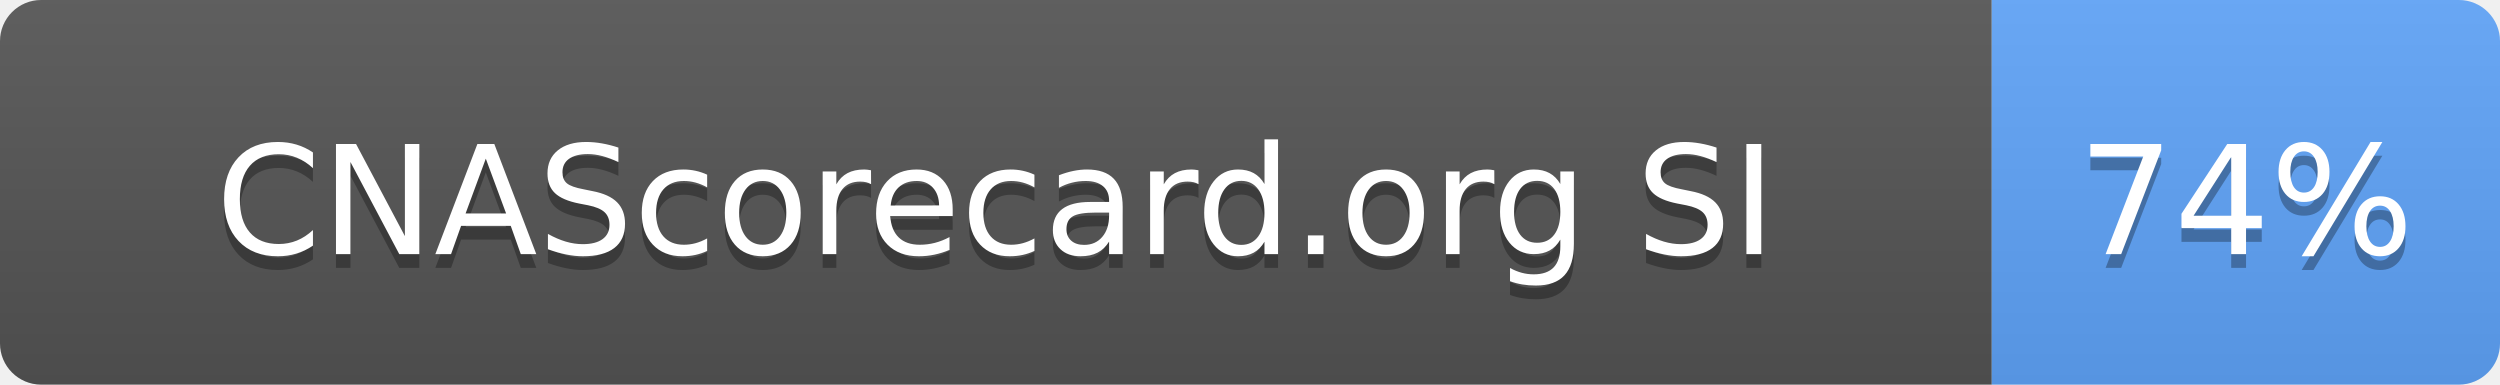
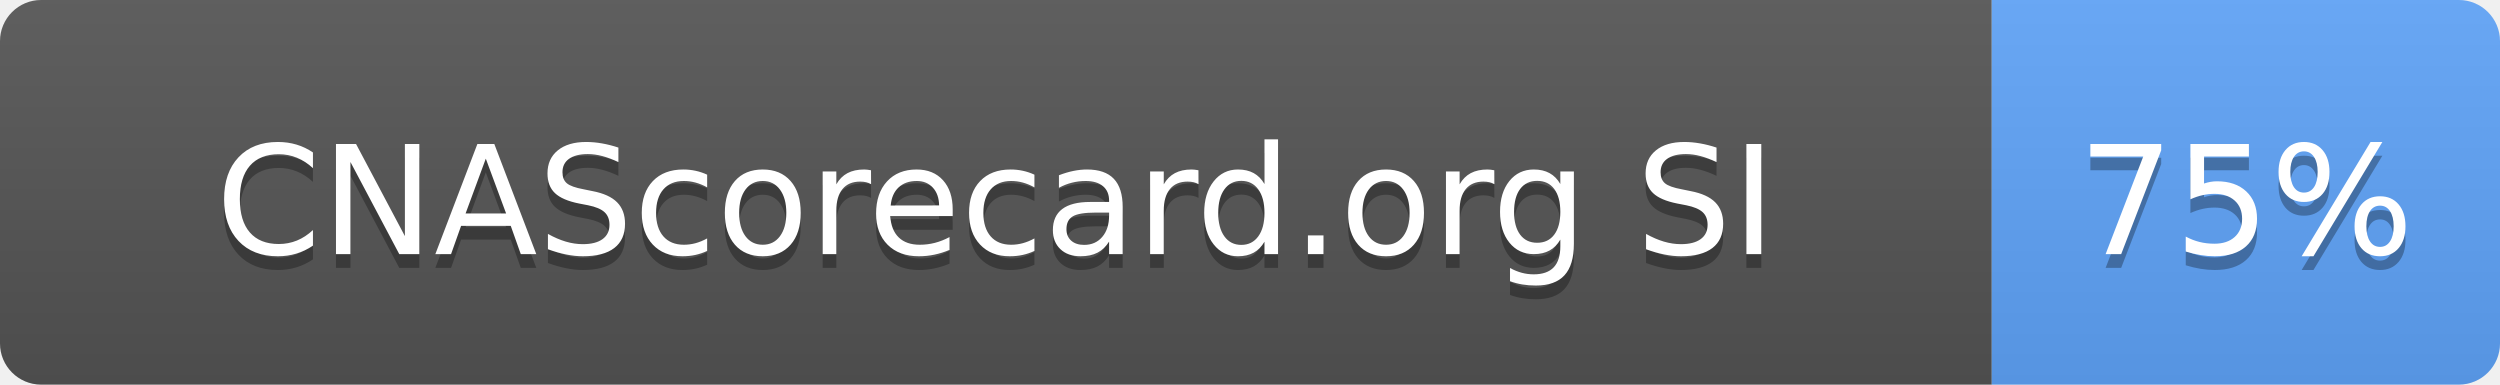
- <svg xmlns="http://www.w3.org/2000/svg" width="182" height="28" role="img" aria-label="CNAScorecard.org SI: 74%">
+ <svg xmlns="http://www.w3.org/2000/svg" width="182" height="28" role="img" aria-label="CNAScorecard.org SI: 75%">
  <linearGradient id="s" x2="0" y2="100%">
    <stop offset="0" stop-color="#bbb" stop-opacity=".1" />
    <stop offset="1" stop-opacity=".1" />
  </linearGradient>
  <clipPath id="r">
    <rect width="182" height="28" rx="3" fill="#fff" />
  </clipPath>
  <g clip-path="url(#r)">
    <rect width="145" height="28" fill="#555" />
    <rect x="145" width="37" height="28" fill="#60A5FA" />
    <rect width="182" height="28" fill="url(#s)" />
  </g>
  <g fill="#fff" text-anchor="middle" font-family="Verdana,Geneva,DejaVu Sans,sans-serif" text-rendering="geometricPrecision" font-size="110">
    <text aria-hidden="true" x="725" y="195" fill="#010101" fill-opacity=".3" transform="scale(.1)" textLength="1178">CNAScorecard.org SI</text>
    <text x="725" y="185" transform="scale(.1)" fill="#fff" textLength="1178">CNAScorecard.org SI</text>
-     <text aria-hidden="true" x="1635" y="195" fill="#010101" fill-opacity=".3" transform="scale(.1)" textLength="210">74%</text>
-     <text x="1635" y="185" transform="scale(.1)" fill="#fff" textLength="210">74%</text>
+     <text aria-hidden="true" x="1635" y="195" fill="#010101" fill-opacity=".3" transform="scale(.1)" textLength="210">75%</text>
+     <text x="1635" y="185" transform="scale(.1)" fill="#fff" textLength="210">75%</text>
  </g>
</svg>
